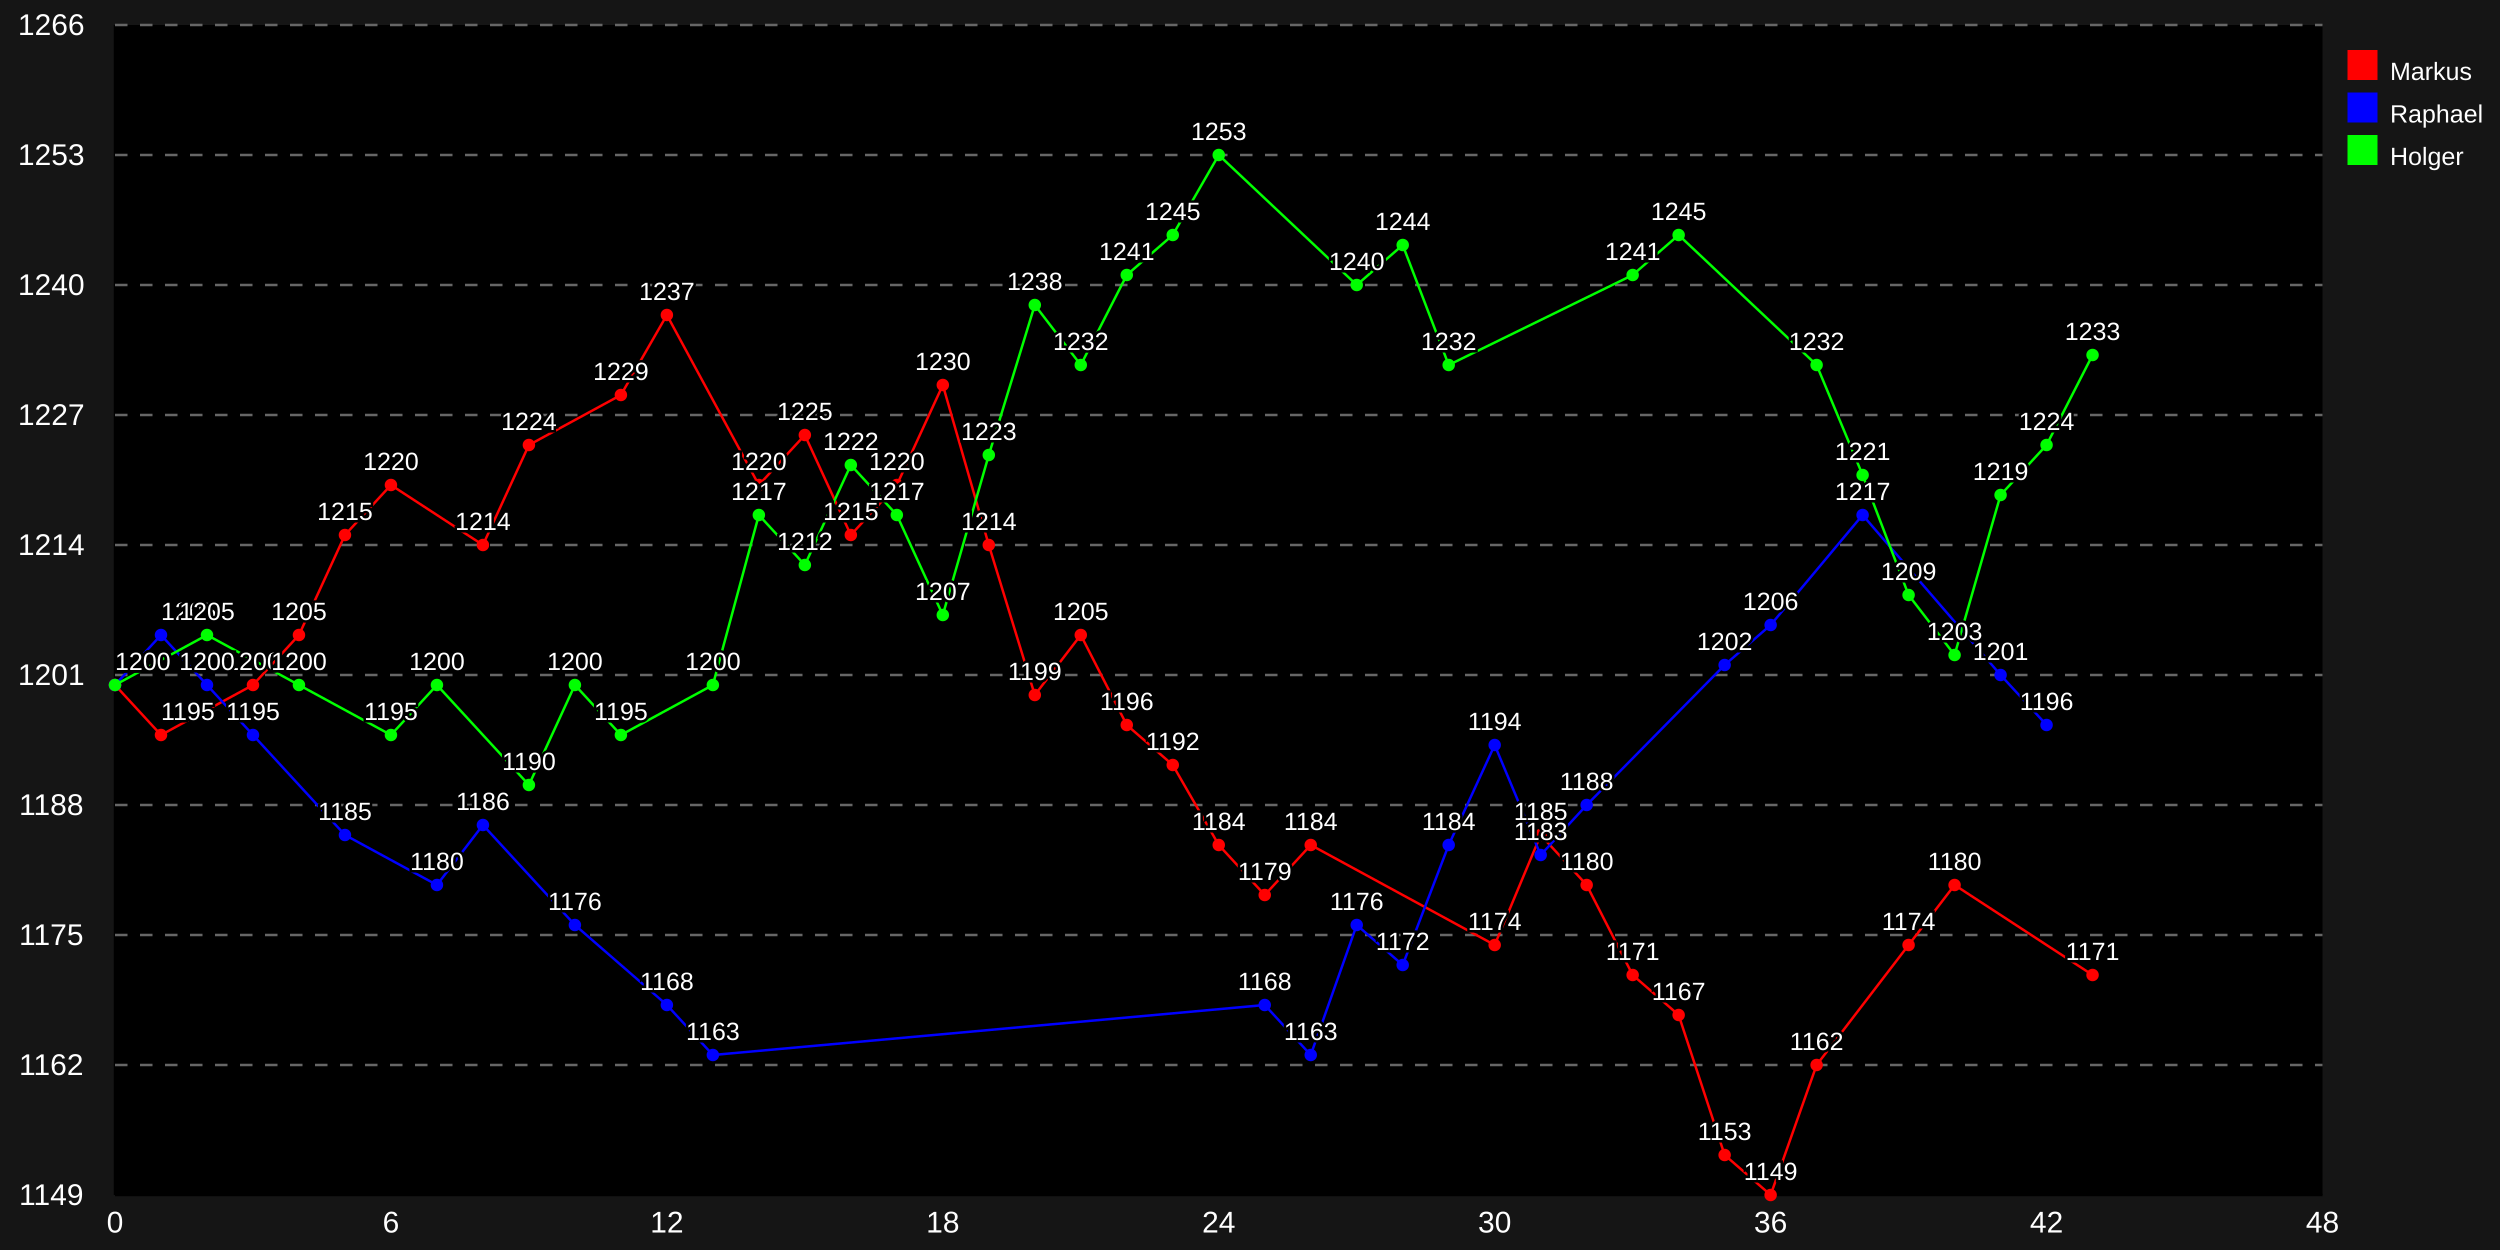
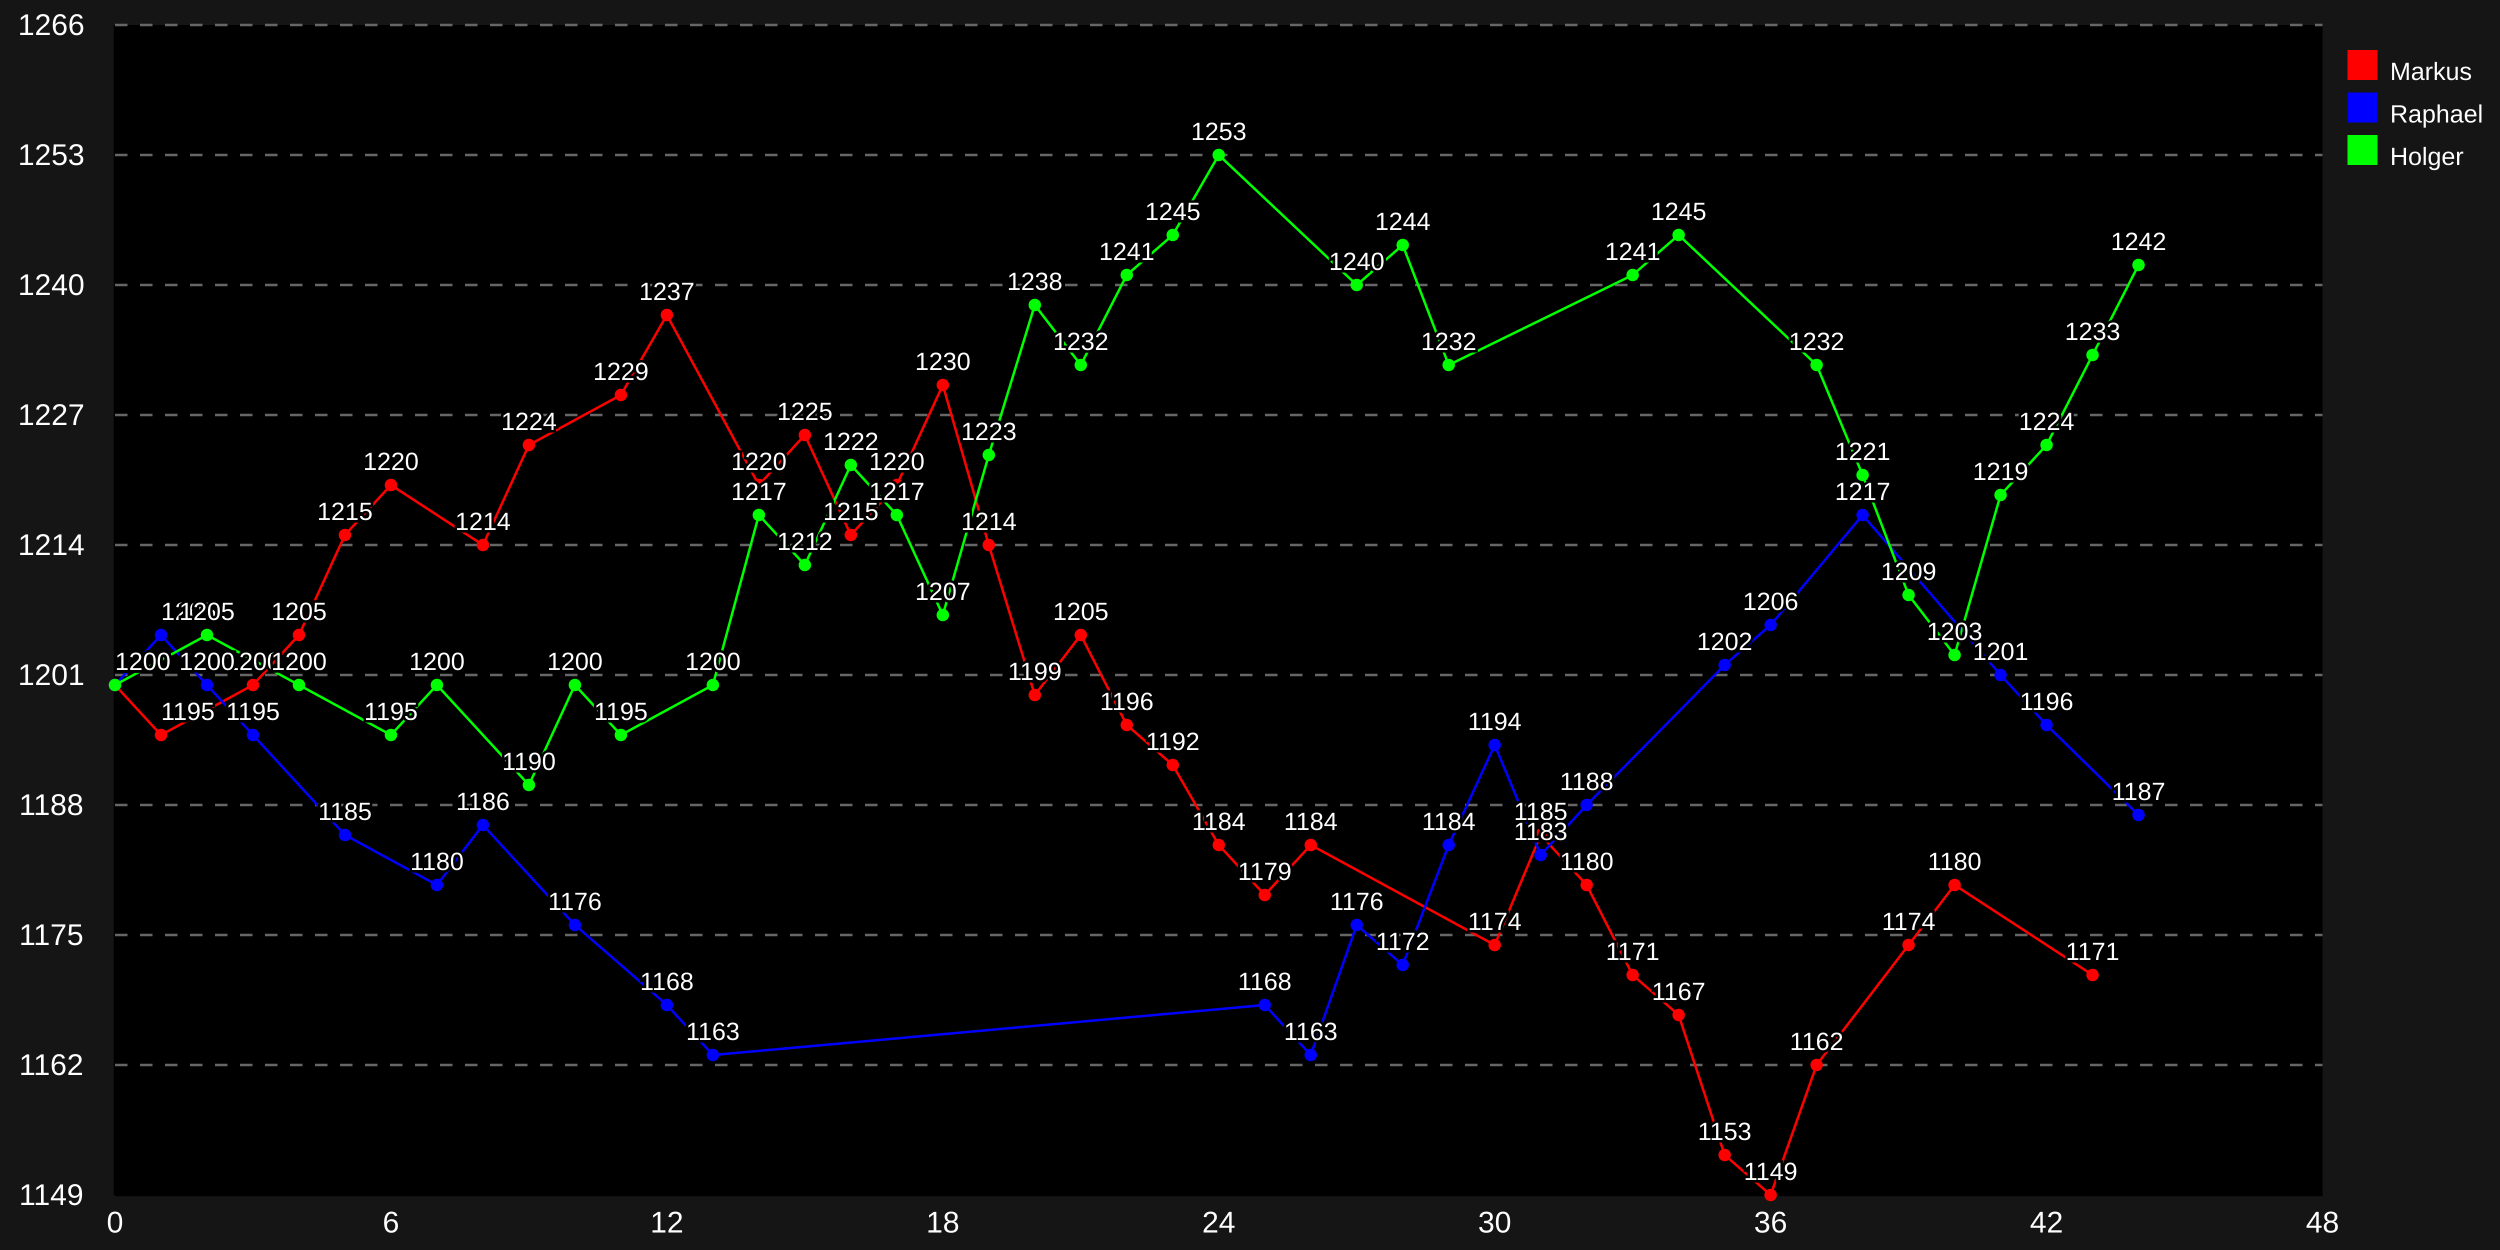
<svg xmlns="http://www.w3.org/2000/svg" xmlns:xlink="http://www.w3.org/1999/xlink" width="1000" height="500" viewBox="0 0 1000 500">
  <defs>
    <style type="text/css">
/* Copy from here for external style sheet */
.svgBackground{ fill: #151515 }


/* graphs titles */
.mainTitle{
  text-anchor: middle;
  fill: #ffffff;
  font-size: 16px;
  font-family: "Arial", sans-serif;
  font-weight: normal;
}
.subTitle{
  text-anchor: middle;
  fill: #ffffff;
  font-size: 14px;
  font-family: "Arial", sans-serif;
  font-weight: normal;
}

.axis{
  stroke: #000000;
  stroke-width: 1px;
}

.guideLines{
  stroke: #666666;
  stroke-width: 1px;
  stroke-dasharray: 5 5;
}

.xAxisLabels{
  text-anchor: middle;
  fill: #ffffff;
  font-size: 12px;
  font-family: "Arial", sans-serif;
  font-weight: normal;
}

.yAxisLabels{
  text-anchor: end;
  fill: #ffffff;
  font-size: 12px;
  font-family: "Arial", sans-serif;
  font-weight: normal;
}

.xAxisTitle{
  text-anchor: middle;
  fill: #ffffff;
  font-size: 14px;
  font-family: "Arial", sans-serif;
  font-weight: normal;
}

.yAxisTitle{
  fill: #ffffff;
  text-anchor: middle;
  font-size: 14px;
  font-family: "Arial", sans-serif;
  font-weight: normal;
}

.dataPointLabel, .dataPointLabelBackground, .dataPointPopup, .dataPointPopupMask{
  fill: #ffffff;
  text-anchor:middle;
  font-size: 10px;
  font-family: "Arial", sans-serif;
  font-weight: normal;
}

.dataPointLabelBackground{
  stroke: #000000;
  stroke-width: 2;
}

.dataPointPopupMask{
  stroke: white;
  stroke-width: 7;
}

.dataPointPopup{
  fill: black;
  stroke-width: 2;
}

.staggerGuideLine{
  fill: none;
  stroke: #000000;
  stroke-width: 0.5px;
}

/* default line styles */
.line1{
	fill: none;
	stroke: #ff0000;
	stroke-width: 1px;
}
.line2{
	fill: none;
	stroke: #0000ff;
	stroke-width: 1px;
}
.line3{
	fill: none;
	stroke: #00ff00;
	stroke-width: 1px;
}
.line4{
	fill: none;
	stroke: #ffcc00;
	stroke-width: 1px;
}
.line5{
	fill: none;
	stroke: #00ccff;
	stroke-width: 1px;
}
.line6{
	fill: none;
	stroke: #ff00ff;
	stroke-width: 1px;
}
.line7{
	fill: none;
	stroke: #00ffff;
	stroke-width: 1px;
}
.line8{
	fill: none;
	stroke: #ffff00;
	stroke-width: 1px;
}
.line9{
	fill: none;
	stroke: #cc6666;
	stroke-width: 1px;
}
.line10{
	fill: none;
	stroke: #663399;
	stroke-width: 1px;
}
.line11{
	fill: none;
	stroke: #339900;
	stroke-width: 1px;
}
.line12{
	fill: none;
	stroke: #9966FF;
	stroke-width: 1px;
}
/* default fill styles */
.fill1{
	fill: #cc0000;
	fill-opacity: 0.2;
	stroke: none;
}
.fill2{
	fill: #0000cc;
	fill-opacity: 0.2;
	stroke: none;
}
.fill3{
	fill: #00cc00;
	fill-opacity: 0.2;
	stroke: none;
}
.fill4{
	fill: #ffcc00;
	fill-opacity: 0.2;
	stroke: none;
}
.fill5{
	fill: #00ccff;
	fill-opacity: 0.2;
	stroke: none;
}
.fill6{
	fill: #ff00ff;
	fill-opacity: 0.2;
	stroke: none;
}
.fill7{
	fill: #00ffff;
	fill-opacity: 0.2;
	stroke: none;
}
.fill8{
	fill: #ffff00;
	fill-opacity: 0.2;
	stroke: none;
}
.fill9{
	fill: #cc6666;
	fill-opacity: 0.2;
	stroke: none;
}
.fill10{
	fill: #663399;
	fill-opacity: 0.2;
	stroke: none;
}
.fill11{
	fill: #339900;
	fill-opacity: 0.2;
	stroke: none;
}
.fill12{
	fill: #9966FF;
	fill-opacity: 0.2;
	stroke: none;
}
/* default line styles */
.key1,.dataPoint1{
	fill: #ff0000;
	stroke: none;
	stroke-width: 1px;
}
.key2,.dataPoint2{
	fill: #0000ff;
	stroke: none;
	stroke-width: 1px;
}
.key3,.dataPoint3{
	fill: #00ff00;
	stroke: none;
	stroke-width: 1px;
}
.key4,.dataPoint4{
	fill: #ffcc00;
	stroke: none;
	stroke-width: 1px;
}
.key5,.dataPoint5{
	fill: #00ccff;
	stroke: none;
	stroke-width: 1px;
}
.key6,.dataPoint6{
	fill: #ff00ff;
	stroke: none;
	stroke-width: 1px;
}
.key7,.dataPoint7{
	fill: #00ffff;
	stroke: none;
	stroke-width: 1px;
}
.key8,.dataPoint8{
	fill: #ffff00;
	stroke: none;
	stroke-width: 1px;
}
.key9,.dataPoint9{
	fill: #cc6666;
	stroke: none;
	stroke-width: 1px;
}
.key10,.dataPoint10{
	fill: #663399;
	stroke: none;
	stroke-width: 1px;
}
.key11,.dataPoint11{
	fill: #339900;
	stroke: none;
	stroke-width: 1px;
}
.key12,.dataPoint12{
	fill: #9966FF;
	stroke: none;
	stroke-width: 1px;
}


.keyText{
  fill: #ffffff;
  text-anchor:start;
  font-size: 10px;
  font-family: "Arial", sans-serif;
  font-weight: normal;
}
/* End copy for external style sheet */

</style>
  </defs>
  <rect width="1000" height="500" x="0" y="0" class="svgBackground" />
  <g transform="translate( 46.0 10 )">
    <rect x="0" y="0" width="883.0" height="468" class="graphBackground" />
    <path d="M 0 468 h883.0" class="axis" id="yAxis" />
    <path d="M 0.0 0 v468" class="axis" id="xAxis" />
    <text class="xAxisLabels" x="0.0" y="483" style="text-anchor: middle">
0
</text>
    <text class="xAxisLabels" x="110.375" y="483" style="text-anchor: middle">
6
</text>
    <text class="xAxisLabels" x="220.75" y="483" style="text-anchor: middle">
12
</text>
    <text class="xAxisLabels" x="331.125" y="483" style="text-anchor: middle">
18
</text>
    <text class="xAxisLabels" x="441.5" y="483" style="text-anchor: middle">
24
</text>
    <text class="xAxisLabels" x="551.875" y="483" style="text-anchor: middle">
30
</text>
    <text class="xAxisLabels" x="662.25" y="483" style="text-anchor: middle">
36
</text>
    <text class="xAxisLabels" x="772.625" y="483" style="text-anchor: middle">
42
</text>
    <text class="xAxisLabels" x="883.0" y="483" style="text-anchor: middle">
48
</text>
    <text x="-13.5" y="472.0" class="yAxisLabels" style="text-anchor: middle" transform="translate( -12 0 ) rotate( 0 -13.5 472.0 ) ">
1149
</text>
    <text x="-13.5" y="420.0" class="yAxisLabels" style="text-anchor: middle" transform="translate( -12 0 ) rotate( 0 -13.5 420.0 ) ">
1162
</text>
    <path d="M0 416.0 h883.0" class="guideLines" />
    <text x="-13.5" y="368.0" class="yAxisLabels" style="text-anchor: middle" transform="translate( -12 0 ) rotate( 0 -13.5 368.0 ) ">
1175
</text>
    <path d="M0 364.0 h883.0" class="guideLines" />
    <text x="-13.5" y="316.0" class="yAxisLabels" style="text-anchor: middle" transform="translate( -12 0 ) rotate( 0 -13.5 316.0 ) ">
1188
</text>
    <path d="M0 312.0 h883.0" class="guideLines" />
    <text x="-13.5" y="264.0" class="yAxisLabels" style="text-anchor: middle" transform="translate( -12 0 ) rotate( 0 -13.5 264.0 ) ">
1201
</text>
    <path d="M0 260.0 h883.0" class="guideLines" />
    <text x="-13.5" y="212.0" class="yAxisLabels" style="text-anchor: middle" transform="translate( -12 0 ) rotate( 0 -13.5 212.0 ) ">
1214
</text>
    <path d="M0 208.0 h883.0" class="guideLines" />
    <text x="-13.5" y="160.0" class="yAxisLabels" style="text-anchor: middle" transform="translate( -12 0 ) rotate( 0 -13.5 160.0 ) ">
1227
</text>
    <path d="M0 156.0 h883.0" class="guideLines" />
    <text x="-13.5" y="108.0" class="yAxisLabels" style="text-anchor: middle" transform="translate( -12 0 ) rotate( 0 -13.5 108.0 ) ">
1240
</text>
    <path d="M0 104.0 h883.0" class="guideLines" />
    <text x="-13.5" y="56.0" class="yAxisLabels" style="text-anchor: middle" transform="translate( -12 0 ) rotate( 0 -13.5 56.0 ) ">
1253
</text>
    <path d="M0 52.0 h883.0" class="guideLines" />
    <text x="-13.5" y="4.0" class="yAxisLabels" style="text-anchor: middle" transform="translate( -12 0 ) rotate( 0 -13.5 4.0 ) ">
1266
</text>
    <path d="M0 0.0 h883.0" class="guideLines" />
    <path d="M0.0 264.0 L0.0 264.0 18.396 284.0 55.188 264.0 73.583 244.0 91.979 204.0 110.375 184.0 147.167 208.0 165.562 168.0 202.354 148.0 220.75 116.0 257.542 184.0 275.938 164.0 294.333 204.0 312.729 184.0 331.125 144.0 349.521 208.0 367.917 268.0 386.312 244.0 404.708 280.0 423.104 296.0 441.5 328.0 459.896 348.0 478.292 328.0 551.875 368.0 570.271 324.0 588.667 344.0 607.062 380.0 625.458 396.0 643.854 452.0 662.25 468.0 680.646 416.0 717.438 368.0 735.833 344.0 791.021 380.0 " class="line1" />
    <circle cx="0.0" cy="264.0" r="2.5" class="dataPoint1" />
    <circle cx="18.396" cy="284.0" r="2.5" class="dataPoint1" />
    <circle cx="55.188" cy="264.0" r="2.5" class="dataPoint1" />
    <circle cx="73.583" cy="244.0" r="2.5" class="dataPoint1" />
    <circle cx="91.979" cy="204.0" r="2.5" class="dataPoint1" />
    <circle cx="110.375" cy="184.0" r="2.5" class="dataPoint1" />
    <circle cx="147.167" cy="208.0" r="2.5" class="dataPoint1" />
    <circle cx="165.562" cy="168.0" r="2.5" class="dataPoint1" />
    <circle cx="202.354" cy="148.0" r="2.5" class="dataPoint1" />
    <circle cx="220.75" cy="116.0" r="2.5" class="dataPoint1" />
    <circle cx="257.542" cy="184.0" r="2.5" class="dataPoint1" />
    <circle cx="275.938" cy="164.0" r="2.5" class="dataPoint1" />
    <circle cx="294.333" cy="204.0" r="2.5" class="dataPoint1" />
    <circle cx="312.729" cy="184.0" r="2.5" class="dataPoint1" />
    <circle cx="331.125" cy="144.0" r="2.5" class="dataPoint1" />
    <circle cx="349.521" cy="208.0" r="2.5" class="dataPoint1" />
    <circle cx="367.917" cy="268.0" r="2.5" class="dataPoint1" />
    <circle cx="386.312" cy="244.0" r="2.5" class="dataPoint1" />
    <circle cx="404.708" cy="280.0" r="2.5" class="dataPoint1" />
    <circle cx="423.104" cy="296.0" r="2.5" class="dataPoint1" />
    <circle cx="441.5" cy="328.0" r="2.5" class="dataPoint1" />
    <circle cx="459.896" cy="348.0" r="2.5" class="dataPoint1" />
    <circle cx="478.292" cy="328.0" r="2.5" class="dataPoint1" />
    <circle cx="551.875" cy="368.0" r="2.5" class="dataPoint1" />
    <circle cx="570.271" cy="324.0" r="2.5" class="dataPoint1" />
    <circle cx="588.667" cy="344.0" r="2.5" class="dataPoint1" />
    <circle cx="607.062" cy="380.0" r="2.5" class="dataPoint1" />
    <circle cx="625.458" cy="396.0" r="2.5" class="dataPoint1" />
    <circle cx="643.854" cy="452.0" r="2.5" class="dataPoint1" />
    <circle cx="662.25" cy="468.0" r="2.5" class="dataPoint1" />
    <circle cx="680.646" cy="416.0" r="2.5" class="dataPoint1" />
    <circle cx="717.438" cy="368.0" r="2.5" class="dataPoint1" />
    <circle cx="735.833" cy="344.0" r="2.5" class="dataPoint1" />
    <circle cx="791.021" cy="380.0" r="2.5" class="dataPoint1" />
-     <path d="M0.0 264.0 L0.0 264.0 18.396 244.0 36.792 264.0 55.188 284.0 91.979 324.0 128.771 344.0 147.167 320.0 183.958 360.0 220.75 392.0 239.146 412.0 459.896 392.0 478.292 412.0 496.688 360.0 515.083 376.0 533.479 328.0 551.875 288.0 570.271 332.0 588.667 312.0 643.854 256.0 662.25 240 699.042 196.0 754.229 260.0 772.625 280.0 " class="line2" />
+     <path d="M0.0 264.0 L0.0 264.0 18.396 244.0 36.792 264.0 55.188 284.0 91.979 324.0 128.771 344.0 147.167 320.0 183.958 360.0 220.75 392.0 239.146 412.0 459.896 392.0 478.292 412.0 496.688 360.0 515.083 376.0 533.479 328.0 551.875 288.0 570.271 332.0 588.667 312.0 643.854 256.0 662.25 240 699.042 196.0 754.229 260.0 772.625 280.0 809.417 316.0 " class="line2" />
    <circle cx="0.0" cy="264.0" r="2.5" class="dataPoint2" />
    <circle cx="18.396" cy="244.0" r="2.5" class="dataPoint2" />
    <circle cx="36.792" cy="264.0" r="2.5" class="dataPoint2" />
    <circle cx="55.188" cy="284.0" r="2.5" class="dataPoint2" />
    <circle cx="91.979" cy="324.0" r="2.5" class="dataPoint2" />
    <circle cx="128.771" cy="344.0" r="2.5" class="dataPoint2" />
    <circle cx="147.167" cy="320.0" r="2.5" class="dataPoint2" />
    <circle cx="183.958" cy="360.0" r="2.5" class="dataPoint2" />
    <circle cx="220.75" cy="392.0" r="2.5" class="dataPoint2" />
    <circle cx="239.146" cy="412.0" r="2.5" class="dataPoint2" />
    <circle cx="459.896" cy="392.0" r="2.5" class="dataPoint2" />
    <circle cx="478.292" cy="412.0" r="2.5" class="dataPoint2" />
    <circle cx="496.688" cy="360.0" r="2.5" class="dataPoint2" />
    <circle cx="515.083" cy="376.0" r="2.5" class="dataPoint2" />
    <circle cx="533.479" cy="328.0" r="2.5" class="dataPoint2" />
    <circle cx="551.875" cy="288.0" r="2.5" class="dataPoint2" />
    <circle cx="570.271" cy="332.0" r="2.5" class="dataPoint2" />
    <circle cx="588.667" cy="312.0" r="2.5" class="dataPoint2" />
    <circle cx="643.854" cy="256.0" r="2.5" class="dataPoint2" />
    <circle cx="662.25" cy="240" r="2.5" class="dataPoint2" />
    <circle cx="699.042" cy="196.0" r="2.5" class="dataPoint2" />
    <circle cx="754.229" cy="260.0" r="2.5" class="dataPoint2" />
    <circle cx="772.625" cy="280.0" r="2.5" class="dataPoint2" />
-     <path d="M0.0 264.0 L0.0 264.0 36.792 244.0 73.583 264.0 110.375 284.0 128.771 264.0 165.562 304.0 183.958 264.0 202.354 284.0 239.146 264.0 257.542 196.0 275.938 216 294.333 176.0 312.729 196.0 331.125 236.0 349.521 172.0 367.917 112.0 386.312 136.0 404.708 100.0 423.104 84.0 441.5 52.0 496.688 104.0 515.083 88.0 533.479 136.0 607.062 100.0 625.458 84.0 680.646 136.0 699.042 180.0 717.438 228 735.833 252 754.229 188.0 772.625 168.0 791.021 132.0 " class="line3" />
+     <circle cx="809.417" cy="316.0" r="2.5" class="dataPoint2" />
+     <path d="M0.0 264.0 L0.0 264.0 36.792 244.0 73.583 264.0 110.375 284.0 128.771 264.0 165.562 304.0 183.958 264.0 202.354 284.0 239.146 264.0 257.542 196.0 275.938 216 294.333 176.0 312.729 196.0 331.125 236.0 349.521 172.0 367.917 112.0 386.312 136.0 404.708 100.0 423.104 84.0 441.5 52.0 496.688 104.0 515.083 88.0 533.479 136.0 607.062 100.0 625.458 84.0 680.646 136.0 699.042 180.0 717.438 228 735.833 252 754.229 188.0 772.625 168.0 791.021 132.0 809.417 96.0 " class="line3" />
    <circle cx="0.0" cy="264.0" r="2.5" class="dataPoint3" />
    <circle cx="36.792" cy="244.0" r="2.5" class="dataPoint3" />
    <circle cx="73.583" cy="264.0" r="2.5" class="dataPoint3" />
    <circle cx="110.375" cy="284.0" r="2.5" class="dataPoint3" />
    <circle cx="128.771" cy="264.0" r="2.5" class="dataPoint3" />
    <circle cx="165.562" cy="304.0" r="2.5" class="dataPoint3" />
    <circle cx="183.958" cy="264.0" r="2.5" class="dataPoint3" />
    <circle cx="202.354" cy="284.0" r="2.5" class="dataPoint3" />
    <circle cx="239.146" cy="264.0" r="2.5" class="dataPoint3" />
    <circle cx="257.542" cy="196.0" r="2.5" class="dataPoint3" />
    <circle cx="275.938" cy="216" r="2.5" class="dataPoint3" />
    <circle cx="294.333" cy="176.0" r="2.5" class="dataPoint3" />
    <circle cx="312.729" cy="196.0" r="2.5" class="dataPoint3" />
    <circle cx="331.125" cy="236.0" r="2.5" class="dataPoint3" />
    <circle cx="349.521" cy="172.0" r="2.5" class="dataPoint3" />
    <circle cx="367.917" cy="112.0" r="2.5" class="dataPoint3" />
    <circle cx="386.312" cy="136.0" r="2.5" class="dataPoint3" />
    <circle cx="404.708" cy="100.0" r="2.5" class="dataPoint3" />
    <circle cx="423.104" cy="84.0" r="2.5" class="dataPoint3" />
    <circle cx="441.5" cy="52.0" r="2.5" class="dataPoint3" />
    <circle cx="496.688" cy="104.0" r="2.5" class="dataPoint3" />
    <circle cx="515.083" cy="88.0" r="2.5" class="dataPoint3" />
    <circle cx="533.479" cy="136.0" r="2.5" class="dataPoint3" />
    <circle cx="607.062" cy="100.0" r="2.5" class="dataPoint3" />
    <circle cx="625.458" cy="84.0" r="2.5" class="dataPoint3" />
    <circle cx="680.646" cy="136.0" r="2.5" class="dataPoint3" />
    <circle cx="699.042" cy="180.0" r="2.5" class="dataPoint3" />
    <circle cx="717.438" cy="228" r="2.5" class="dataPoint3" />
    <circle cx="735.833" cy="252" r="2.5" class="dataPoint3" />
    <circle cx="754.229" cy="188.0" r="2.5" class="dataPoint3" />
    <circle cx="772.625" cy="168.0" r="2.5" class="dataPoint3" />
    <circle cx="791.021" cy="132.0" r="2.5" class="dataPoint3" />
+     <circle cx="809.417" cy="96.0" r="2.5" class="dataPoint3" />
    <g>
      <text x="0.0" y="258.0" class="dataPointLabelBackground" style="text-anchor: start;">
1200
</text>
      <text x="0.0" y="258.0" class="dataPointLabel" style="text-anchor: start;">
1200
</text>
      <a xlink:href="">
        <circle cx="0.0" cy="264.0" r="10" style="opacity: 0" />
      </a>
      <text x="18.396" y="278.0" class="dataPointLabelBackground" style="text-anchor: start;">
1195
</text>
      <text x="18.396" y="278.0" class="dataPointLabel" style="text-anchor: start;">
1195
</text>
      <a xlink:href="">
        <circle cx="18.396" cy="284.0" r="10" style="opacity: 0" />
      </a>
      <text x="55.188" y="258.0" class="dataPointLabelBackground">
1200
</text>
      <text x="55.188" y="258.0" class="dataPointLabel">
1200
</text>
      <a xlink:href="">
        <circle cx="55.188" cy="264.0" r="10" style="opacity: 0" />
      </a>
      <text x="73.583" y="238.0" class="dataPointLabelBackground">
1205
</text>
      <text x="73.583" y="238.0" class="dataPointLabel">
1205
</text>
      <a xlink:href="">
        <circle cx="73.583" cy="244.0" r="10" style="opacity: 0" />
      </a>
      <text x="91.979" y="198.0" class="dataPointLabelBackground">
1215
</text>
      <text x="91.979" y="198.0" class="dataPointLabel">
1215
</text>
      <a xlink:href="">
        <circle cx="91.979" cy="204.0" r="10" style="opacity: 0" />
      </a>
      <text x="110.375" y="178.0" class="dataPointLabelBackground">
1220
</text>
      <text x="110.375" y="178.0" class="dataPointLabel">
1220
</text>
      <a xlink:href="">
        <circle cx="110.375" cy="184.0" r="10" style="opacity: 0" />
      </a>
      <text x="147.167" y="202.0" class="dataPointLabelBackground">
1214
</text>
      <text x="147.167" y="202.0" class="dataPointLabel">
1214
</text>
      <a xlink:href="">
        <circle cx="147.167" cy="208.0" r="10" style="opacity: 0" />
      </a>
      <text x="165.562" y="162.0" class="dataPointLabelBackground">
1224
</text>
      <text x="165.562" y="162.0" class="dataPointLabel">
1224
</text>
      <a xlink:href="">
        <circle cx="165.562" cy="168.0" r="10" style="opacity: 0" />
      </a>
      <text x="202.354" y="142.0" class="dataPointLabelBackground">
1229
</text>
      <text x="202.354" y="142.0" class="dataPointLabel">
1229
</text>
      <a xlink:href="">
        <circle cx="202.354" cy="148.0" r="10" style="opacity: 0" />
      </a>
      <text x="220.75" y="110.0" class="dataPointLabelBackground">
1237
</text>
      <text x="220.75" y="110.0" class="dataPointLabel">
1237
</text>
      <a xlink:href="">
        <circle cx="220.75" cy="116.0" r="10" style="opacity: 0" />
      </a>
      <text x="257.542" y="178.0" class="dataPointLabelBackground">
1220
</text>
      <text x="257.542" y="178.0" class="dataPointLabel">
1220
</text>
      <a xlink:href="">
        <circle cx="257.542" cy="184.0" r="10" style="opacity: 0" />
      </a>
      <text x="275.938" y="158.0" class="dataPointLabelBackground">
1225
</text>
      <text x="275.938" y="158.0" class="dataPointLabel">
1225
</text>
      <a xlink:href="">
        <circle cx="275.938" cy="164.0" r="10" style="opacity: 0" />
      </a>
      <text x="294.333" y="198.0" class="dataPointLabelBackground">
1215
</text>
      <text x="294.333" y="198.0" class="dataPointLabel">
1215
</text>
      <a xlink:href="">
        <circle cx="294.333" cy="204.0" r="10" style="opacity: 0" />
      </a>
      <text x="312.729" y="178.0" class="dataPointLabelBackground">
1220
</text>
      <text x="312.729" y="178.0" class="dataPointLabel">
1220
</text>
      <a xlink:href="">
        <circle cx="312.729" cy="184.0" r="10" style="opacity: 0" />
      </a>
      <text x="331.125" y="138.0" class="dataPointLabelBackground">
1230
</text>
      <text x="331.125" y="138.0" class="dataPointLabel">
1230
</text>
      <a xlink:href="">
        <circle cx="331.125" cy="144.0" r="10" style="opacity: 0" />
      </a>
      <text x="349.521" y="202.0" class="dataPointLabelBackground">
1214
</text>
      <text x="349.521" y="202.0" class="dataPointLabel">
1214
</text>
      <a xlink:href="">
        <circle cx="349.521" cy="208.0" r="10" style="opacity: 0" />
      </a>
      <text x="367.917" y="262.0" class="dataPointLabelBackground">
1199
</text>
      <text x="367.917" y="262.0" class="dataPointLabel">
1199
</text>
      <a xlink:href="">
        <circle cx="367.917" cy="268.0" r="10" style="opacity: 0" />
      </a>
      <text x="386.312" y="238.0" class="dataPointLabelBackground">
1205
</text>
      <text x="386.312" y="238.0" class="dataPointLabel">
1205
</text>
      <a xlink:href="">
        <circle cx="386.312" cy="244.0" r="10" style="opacity: 0" />
      </a>
      <text x="404.708" y="274.0" class="dataPointLabelBackground">
1196
</text>
      <text x="404.708" y="274.0" class="dataPointLabel">
1196
</text>
      <a xlink:href="">
        <circle cx="404.708" cy="280.0" r="10" style="opacity: 0" />
      </a>
      <text x="423.104" y="290.0" class="dataPointLabelBackground">
1192
</text>
      <text x="423.104" y="290.0" class="dataPointLabel">
1192
</text>
      <a xlink:href="">
        <circle cx="423.104" cy="296.0" r="10" style="opacity: 0" />
      </a>
      <text x="441.5" y="322.0" class="dataPointLabelBackground">
1184
</text>
      <text x="441.5" y="322.0" class="dataPointLabel">
1184
</text>
      <a xlink:href="">
        <circle cx="441.5" cy="328.0" r="10" style="opacity: 0" />
      </a>
      <text x="459.896" y="342.0" class="dataPointLabelBackground">
1179
</text>
      <text x="459.896" y="342.0" class="dataPointLabel">
1179
</text>
      <a xlink:href="">
        <circle cx="459.896" cy="348.0" r="10" style="opacity: 0" />
      </a>
      <text x="478.292" y="322.0" class="dataPointLabelBackground">
1184
</text>
      <text x="478.292" y="322.0" class="dataPointLabel">
1184
</text>
      <a xlink:href="">
        <circle cx="478.292" cy="328.0" r="10" style="opacity: 0" />
      </a>
      <text x="551.875" y="362.0" class="dataPointLabelBackground">
1174
</text>
      <text x="551.875" y="362.0" class="dataPointLabel">
1174
</text>
      <a xlink:href="">
        <circle cx="551.875" cy="368.0" r="10" style="opacity: 0" />
      </a>
      <text x="570.271" y="318.0" class="dataPointLabelBackground">
1185
</text>
      <text x="570.271" y="318.0" class="dataPointLabel">
1185
</text>
      <a xlink:href="">
        <circle cx="570.271" cy="324.0" r="10" style="opacity: 0" />
      </a>
      <text x="588.667" y="338.0" class="dataPointLabelBackground">
1180
</text>
      <text x="588.667" y="338.0" class="dataPointLabel">
1180
</text>
      <a xlink:href="">
        <circle cx="588.667" cy="344.0" r="10" style="opacity: 0" />
      </a>
      <text x="607.062" y="374.0" class="dataPointLabelBackground">
1171
</text>
      <text x="607.062" y="374.0" class="dataPointLabel">
1171
</text>
      <a xlink:href="">
        <circle cx="607.062" cy="380.0" r="10" style="opacity: 0" />
      </a>
      <text x="625.458" y="390.0" class="dataPointLabelBackground">
1167
</text>
      <text x="625.458" y="390.0" class="dataPointLabel">
1167
</text>
      <a xlink:href="">
        <circle cx="625.458" cy="396.0" r="10" style="opacity: 0" />
      </a>
      <text x="643.854" y="446.0" class="dataPointLabelBackground">
1153
</text>
      <text x="643.854" y="446.0" class="dataPointLabel">
1153
</text>
      <a xlink:href="">
        <circle cx="643.854" cy="452.0" r="10" style="opacity: 0" />
      </a>
      <text x="662.25" y="462.0" class="dataPointLabelBackground">
1149
</text>
      <text x="662.25" y="462.0" class="dataPointLabel">
1149
</text>
      <a xlink:href="">
        <circle cx="662.25" cy="468.0" r="10" style="opacity: 0" />
      </a>
      <text x="680.646" y="410.0" class="dataPointLabelBackground">
1162
</text>
      <text x="680.646" y="410.0" class="dataPointLabel">
1162
</text>
      <a xlink:href="">
        <circle cx="680.646" cy="416.0" r="10" style="opacity: 0" />
      </a>
      <text x="717.438" y="362.0" class="dataPointLabelBackground">
1174
</text>
      <text x="717.438" y="362.0" class="dataPointLabel">
1174
</text>
      <a xlink:href="">
        <circle cx="717.438" cy="368.0" r="10" style="opacity: 0" />
      </a>
      <text x="735.833" y="338.0" class="dataPointLabelBackground">
1180
</text>
      <text x="735.833" y="338.0" class="dataPointLabel">
1180
</text>
      <a xlink:href="">
        <circle cx="735.833" cy="344.0" r="10" style="opacity: 0" />
      </a>
      <text x="791.021" y="374.0" class="dataPointLabelBackground">
1171
</text>
      <text x="791.021" y="374.0" class="dataPointLabel">
1171
</text>
      <a xlink:href="">
        <circle cx="791.021" cy="380.0" r="10" style="opacity: 0" />
      </a>
      <text x="0.0" y="258.0" class="dataPointLabelBackground" style="text-anchor: start;">
1200
</text>
      <text x="0.0" y="258.0" class="dataPointLabel" style="text-anchor: start;">
1200
</text>
      <a xlink:href="">
        <circle cx="0.0" cy="264.0" r="10" style="opacity: 0" />
      </a>
      <text x="18.396" y="238.0" class="dataPointLabelBackground" style="text-anchor: start;">
1205
</text>
      <text x="18.396" y="238.0" class="dataPointLabel" style="text-anchor: start;">
1205
</text>
      <a xlink:href="">
        <circle cx="18.396" cy="244.0" r="10" style="opacity: 0" />
      </a>
      <text x="36.792" y="258.0" class="dataPointLabelBackground">
1200
</text>
      <text x="36.792" y="258.0" class="dataPointLabel">
1200
</text>
      <a xlink:href="">
        <circle cx="36.792" cy="264.0" r="10" style="opacity: 0" />
      </a>
      <text x="55.188" y="278.0" class="dataPointLabelBackground">
1195
</text>
      <text x="55.188" y="278.0" class="dataPointLabel">
1195
</text>
      <a xlink:href="">
        <circle cx="55.188" cy="284.0" r="10" style="opacity: 0" />
      </a>
      <text x="91.979" y="318.0" class="dataPointLabelBackground">
1185
</text>
      <text x="91.979" y="318.0" class="dataPointLabel">
1185
</text>
      <a xlink:href="">
        <circle cx="91.979" cy="324.0" r="10" style="opacity: 0" />
      </a>
      <text x="128.771" y="338.0" class="dataPointLabelBackground">
1180
</text>
      <text x="128.771" y="338.0" class="dataPointLabel">
1180
</text>
      <a xlink:href="">
        <circle cx="128.771" cy="344.0" r="10" style="opacity: 0" />
      </a>
      <text x="147.167" y="314.0" class="dataPointLabelBackground">
1186
</text>
      <text x="147.167" y="314.0" class="dataPointLabel">
1186
</text>
      <a xlink:href="">
        <circle cx="147.167" cy="320.0" r="10" style="opacity: 0" />
      </a>
      <text x="183.958" y="354.0" class="dataPointLabelBackground">
1176
</text>
      <text x="183.958" y="354.0" class="dataPointLabel">
1176
</text>
      <a xlink:href="">
        <circle cx="183.958" cy="360.0" r="10" style="opacity: 0" />
      </a>
      <text x="220.75" y="386.0" class="dataPointLabelBackground">
1168
</text>
      <text x="220.75" y="386.0" class="dataPointLabel">
1168
</text>
      <a xlink:href="">
        <circle cx="220.75" cy="392.0" r="10" style="opacity: 0" />
      </a>
      <text x="239.146" y="406.0" class="dataPointLabelBackground">
1163
</text>
      <text x="239.146" y="406.0" class="dataPointLabel">
1163
</text>
      <a xlink:href="">
        <circle cx="239.146" cy="412.0" r="10" style="opacity: 0" />
      </a>
      <text x="459.896" y="386.0" class="dataPointLabelBackground">
1168
</text>
      <text x="459.896" y="386.0" class="dataPointLabel">
1168
</text>
      <a xlink:href="">
        <circle cx="459.896" cy="392.0" r="10" style="opacity: 0" />
      </a>
      <text x="478.292" y="406.0" class="dataPointLabelBackground">
1163
</text>
      <text x="478.292" y="406.0" class="dataPointLabel">
1163
</text>
      <a xlink:href="">
        <circle cx="478.292" cy="412.0" r="10" style="opacity: 0" />
      </a>
      <text x="496.688" y="354.0" class="dataPointLabelBackground">
1176
</text>
      <text x="496.688" y="354.0" class="dataPointLabel">
1176
</text>
      <a xlink:href="">
        <circle cx="496.688" cy="360.0" r="10" style="opacity: 0" />
      </a>
      <text x="515.083" y="370.0" class="dataPointLabelBackground">
1172
</text>
      <text x="515.083" y="370.0" class="dataPointLabel">
1172
</text>
      <a xlink:href="">
        <circle cx="515.083" cy="376.0" r="10" style="opacity: 0" />
      </a>
      <text x="533.479" y="322.0" class="dataPointLabelBackground">
1184
</text>
      <text x="533.479" y="322.0" class="dataPointLabel">
1184
</text>
      <a xlink:href="">
        <circle cx="533.479" cy="328.0" r="10" style="opacity: 0" />
      </a>
      <text x="551.875" y="282.0" class="dataPointLabelBackground">
1194
</text>
      <text x="551.875" y="282.0" class="dataPointLabel">
1194
</text>
      <a xlink:href="">
        <circle cx="551.875" cy="288.0" r="10" style="opacity: 0" />
      </a>
      <text x="570.271" y="326.0" class="dataPointLabelBackground">
1183
</text>
      <text x="570.271" y="326.0" class="dataPointLabel">
1183
</text>
      <a xlink:href="">
        <circle cx="570.271" cy="332.0" r="10" style="opacity: 0" />
      </a>
      <text x="588.667" y="306.0" class="dataPointLabelBackground">
1188
</text>
      <text x="588.667" y="306.0" class="dataPointLabel">
1188
</text>
      <a xlink:href="">
        <circle cx="588.667" cy="312.0" r="10" style="opacity: 0" />
      </a>
      <text x="643.854" y="250.0" class="dataPointLabelBackground">
1202
</text>
      <text x="643.854" y="250.0" class="dataPointLabel">
1202
</text>
      <a xlink:href="">
        <circle cx="643.854" cy="256.0" r="10" style="opacity: 0" />
      </a>
      <text x="662.25" y="234" class="dataPointLabelBackground">
1206
</text>
      <text x="662.25" y="234" class="dataPointLabel">
1206
</text>
      <a xlink:href="">
        <circle cx="662.25" cy="240" r="10" style="opacity: 0" />
      </a>
      <text x="699.042" y="190.0" class="dataPointLabelBackground">
1217
</text>
      <text x="699.042" y="190.0" class="dataPointLabel">
1217
</text>
      <a xlink:href="">
        <circle cx="699.042" cy="196.0" r="10" style="opacity: 0" />
      </a>
      <text x="754.229" y="254.0" class="dataPointLabelBackground">
1201
</text>
      <text x="754.229" y="254.0" class="dataPointLabel">
1201
</text>
      <a xlink:href="">
        <circle cx="754.229" cy="260.0" r="10" style="opacity: 0" />
      </a>
      <text x="772.625" y="274.0" class="dataPointLabelBackground">
1196
</text>
      <text x="772.625" y="274.0" class="dataPointLabel">
1196
</text>
      <a xlink:href="">
        <circle cx="772.625" cy="280.0" r="10" style="opacity: 0" />
      </a>
+       <text x="809.417" y="310.0" class="dataPointLabelBackground">
+ 1187
+ </text>
+       <text x="809.417" y="310.0" class="dataPointLabel">
+ 1187
+ </text>
+       <a xlink:href="">
+         <circle cx="809.417" cy="316.0" r="10" style="opacity: 0" />
+       </a>
      <text x="0.0" y="258.0" class="dataPointLabelBackground" style="text-anchor: start;">
1200
</text>
      <text x="0.0" y="258.0" class="dataPointLabel" style="text-anchor: start;">
1200
</text>
      <a xlink:href="">
        <circle cx="0.0" cy="264.0" r="10" style="opacity: 0" />
      </a>
      <text x="36.792" y="238.0" class="dataPointLabelBackground">
1205
</text>
      <text x="36.792" y="238.0" class="dataPointLabel">
1205
</text>
      <a xlink:href="">
        <circle cx="36.792" cy="244.0" r="10" style="opacity: 0" />
      </a>
      <text x="73.583" y="258.0" class="dataPointLabelBackground">
1200
</text>
      <text x="73.583" y="258.0" class="dataPointLabel">
1200
</text>
      <a xlink:href="">
        <circle cx="73.583" cy="264.0" r="10" style="opacity: 0" />
      </a>
      <text x="110.375" y="278.0" class="dataPointLabelBackground">
1195
</text>
      <text x="110.375" y="278.0" class="dataPointLabel">
1195
</text>
      <a xlink:href="">
        <circle cx="110.375" cy="284.0" r="10" style="opacity: 0" />
      </a>
      <text x="128.771" y="258.0" class="dataPointLabelBackground">
1200
</text>
      <text x="128.771" y="258.0" class="dataPointLabel">
1200
</text>
      <a xlink:href="">
        <circle cx="128.771" cy="264.0" r="10" style="opacity: 0" />
      </a>
      <text x="165.562" y="298.0" class="dataPointLabelBackground">
1190
</text>
      <text x="165.562" y="298.0" class="dataPointLabel">
1190
</text>
      <a xlink:href="">
        <circle cx="165.562" cy="304.0" r="10" style="opacity: 0" />
      </a>
      <text x="183.958" y="258.0" class="dataPointLabelBackground">
1200
</text>
      <text x="183.958" y="258.0" class="dataPointLabel">
1200
</text>
      <a xlink:href="">
        <circle cx="183.958" cy="264.0" r="10" style="opacity: 0" />
      </a>
      <text x="202.354" y="278.0" class="dataPointLabelBackground">
1195
</text>
      <text x="202.354" y="278.0" class="dataPointLabel">
1195
</text>
      <a xlink:href="">
        <circle cx="202.354" cy="284.0" r="10" style="opacity: 0" />
      </a>
      <text x="239.146" y="258.0" class="dataPointLabelBackground">
1200
</text>
      <text x="239.146" y="258.0" class="dataPointLabel">
1200
</text>
      <a xlink:href="">
        <circle cx="239.146" cy="264.0" r="10" style="opacity: 0" />
      </a>
      <text x="257.542" y="190.0" class="dataPointLabelBackground">
1217
</text>
      <text x="257.542" y="190.0" class="dataPointLabel">
1217
</text>
      <a xlink:href="">
        <circle cx="257.542" cy="196.0" r="10" style="opacity: 0" />
      </a>
      <text x="275.938" y="210" class="dataPointLabelBackground">
1212
</text>
      <text x="275.938" y="210" class="dataPointLabel">
1212
</text>
      <a xlink:href="">
        <circle cx="275.938" cy="216" r="10" style="opacity: 0" />
      </a>
      <text x="294.333" y="170.0" class="dataPointLabelBackground">
1222
</text>
      <text x="294.333" y="170.0" class="dataPointLabel">
1222
</text>
      <a xlink:href="">
        <circle cx="294.333" cy="176.0" r="10" style="opacity: 0" />
      </a>
      <text x="312.729" y="190.0" class="dataPointLabelBackground">
1217
</text>
      <text x="312.729" y="190.0" class="dataPointLabel">
1217
</text>
      <a xlink:href="">
        <circle cx="312.729" cy="196.0" r="10" style="opacity: 0" />
      </a>
      <text x="331.125" y="230.0" class="dataPointLabelBackground">
1207
</text>
      <text x="331.125" y="230.0" class="dataPointLabel">
1207
</text>
      <a xlink:href="">
        <circle cx="331.125" cy="236.0" r="10" style="opacity: 0" />
      </a>
      <text x="349.521" y="166.0" class="dataPointLabelBackground">
1223
</text>
      <text x="349.521" y="166.0" class="dataPointLabel">
1223
</text>
      <a xlink:href="">
        <circle cx="349.521" cy="172.0" r="10" style="opacity: 0" />
      </a>
      <text x="367.917" y="106.0" class="dataPointLabelBackground">
1238
</text>
      <text x="367.917" y="106.0" class="dataPointLabel">
1238
</text>
      <a xlink:href="">
        <circle cx="367.917" cy="112.0" r="10" style="opacity: 0" />
      </a>
      <text x="386.312" y="130.0" class="dataPointLabelBackground">
1232
</text>
      <text x="386.312" y="130.0" class="dataPointLabel">
1232
</text>
      <a xlink:href="">
        <circle cx="386.312" cy="136.0" r="10" style="opacity: 0" />
      </a>
      <text x="404.708" y="94.0" class="dataPointLabelBackground">
1241
</text>
      <text x="404.708" y="94.0" class="dataPointLabel">
1241
</text>
      <a xlink:href="">
        <circle cx="404.708" cy="100.0" r="10" style="opacity: 0" />
      </a>
      <text x="423.104" y="78.0" class="dataPointLabelBackground">
1245
</text>
      <text x="423.104" y="78.0" class="dataPointLabel">
1245
</text>
      <a xlink:href="">
        <circle cx="423.104" cy="84.0" r="10" style="opacity: 0" />
      </a>
      <text x="441.5" y="46.0" class="dataPointLabelBackground">
1253
</text>
      <text x="441.5" y="46.0" class="dataPointLabel">
1253
</text>
      <a xlink:href="">
        <circle cx="441.5" cy="52.0" r="10" style="opacity: 0" />
      </a>
      <text x="496.688" y="98.0" class="dataPointLabelBackground">
1240
</text>
      <text x="496.688" y="98.0" class="dataPointLabel">
1240
</text>
      <a xlink:href="">
        <circle cx="496.688" cy="104.0" r="10" style="opacity: 0" />
      </a>
      <text x="515.083" y="82.0" class="dataPointLabelBackground">
1244
</text>
      <text x="515.083" y="82.0" class="dataPointLabel">
1244
</text>
      <a xlink:href="">
        <circle cx="515.083" cy="88.0" r="10" style="opacity: 0" />
      </a>
      <text x="533.479" y="130.0" class="dataPointLabelBackground">
1232
</text>
      <text x="533.479" y="130.0" class="dataPointLabel">
1232
</text>
      <a xlink:href="">
        <circle cx="533.479" cy="136.0" r="10" style="opacity: 0" />
      </a>
      <text x="607.062" y="94.0" class="dataPointLabelBackground">
1241
</text>
      <text x="607.062" y="94.0" class="dataPointLabel">
1241
</text>
      <a xlink:href="">
        <circle cx="607.062" cy="100.0" r="10" style="opacity: 0" />
      </a>
      <text x="625.458" y="78.0" class="dataPointLabelBackground">
1245
</text>
      <text x="625.458" y="78.0" class="dataPointLabel">
1245
</text>
      <a xlink:href="">
        <circle cx="625.458" cy="84.0" r="10" style="opacity: 0" />
      </a>
      <text x="680.646" y="130.0" class="dataPointLabelBackground">
1232
</text>
      <text x="680.646" y="130.0" class="dataPointLabel">
1232
</text>
      <a xlink:href="">
        <circle cx="680.646" cy="136.0" r="10" style="opacity: 0" />
      </a>
      <text x="699.042" y="174.0" class="dataPointLabelBackground">
1221
</text>
      <text x="699.042" y="174.0" class="dataPointLabel">
1221
</text>
      <a xlink:href="">
        <circle cx="699.042" cy="180.0" r="10" style="opacity: 0" />
      </a>
      <text x="717.438" y="222" class="dataPointLabelBackground">
1209
</text>
      <text x="717.438" y="222" class="dataPointLabel">
1209
</text>
      <a xlink:href="">
        <circle cx="717.438" cy="228" r="10" style="opacity: 0" />
      </a>
      <text x="735.833" y="246" class="dataPointLabelBackground">
1203
</text>
      <text x="735.833" y="246" class="dataPointLabel">
1203
</text>
      <a xlink:href="">
        <circle cx="735.833" cy="252" r="10" style="opacity: 0" />
      </a>
      <text x="754.229" y="182.0" class="dataPointLabelBackground">
1219
</text>
      <text x="754.229" y="182.0" class="dataPointLabel">
1219
</text>
      <a xlink:href="">
        <circle cx="754.229" cy="188.0" r="10" style="opacity: 0" />
      </a>
      <text x="772.625" y="162.0" class="dataPointLabelBackground">
1224
</text>
      <text x="772.625" y="162.0" class="dataPointLabel">
1224
</text>
      <a xlink:href="">
        <circle cx="772.625" cy="168.0" r="10" style="opacity: 0" />
      </a>
      <text x="791.021" y="126.0" class="dataPointLabelBackground">
1233
</text>
      <text x="791.021" y="126.0" class="dataPointLabel">
1233
</text>
      <a xlink:href="">
        <circle cx="791.021" cy="132.0" r="10" style="opacity: 0" />
+       </a>
+       <text x="809.417" y="90.0" class="dataPointLabelBackground">
+ 1242
+ </text>
+       <text x="809.417" y="90.0" class="dataPointLabel">
+ 1242
+ </text>
+       <a xlink:href="">
+         <circle cx="809.417" cy="96.0" r="10" style="opacity: 0" />
      </a>
    </g>
  </g>
  <g transform="translate(939.0 20)">
    <rect x="0" y="0" width="12" height="12" class="key1" />
    <text x="17" y="12" class="keyText">
Markus
</text>
    <rect x="0" y="17" width="12" height="12" class="key2" />
    <text x="17" y="29" class="keyText">
Raphael
</text>
    <rect x="0" y="34" width="12" height="12" class="key3" />
    <text x="17" y="46" class="keyText">
Holger
</text>
  </g>
</svg>
